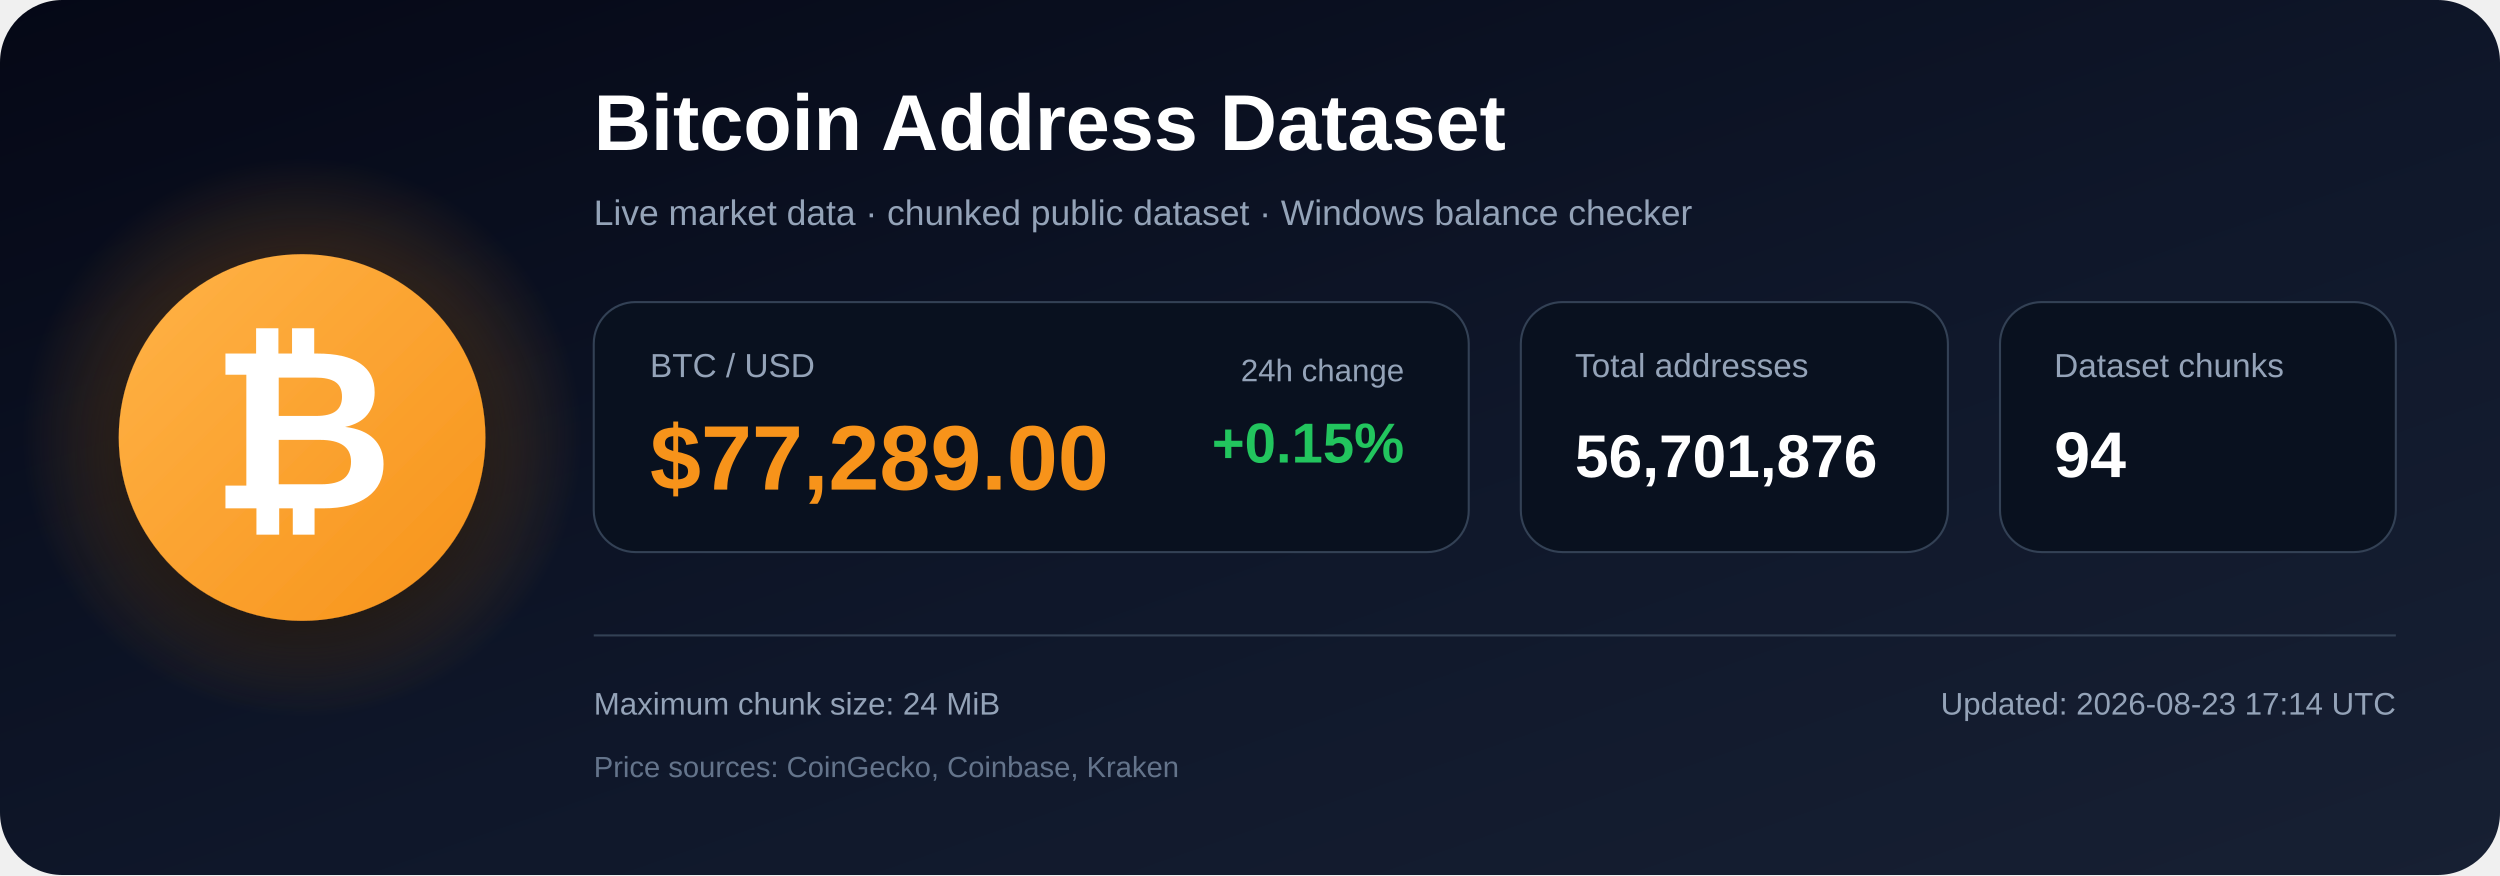
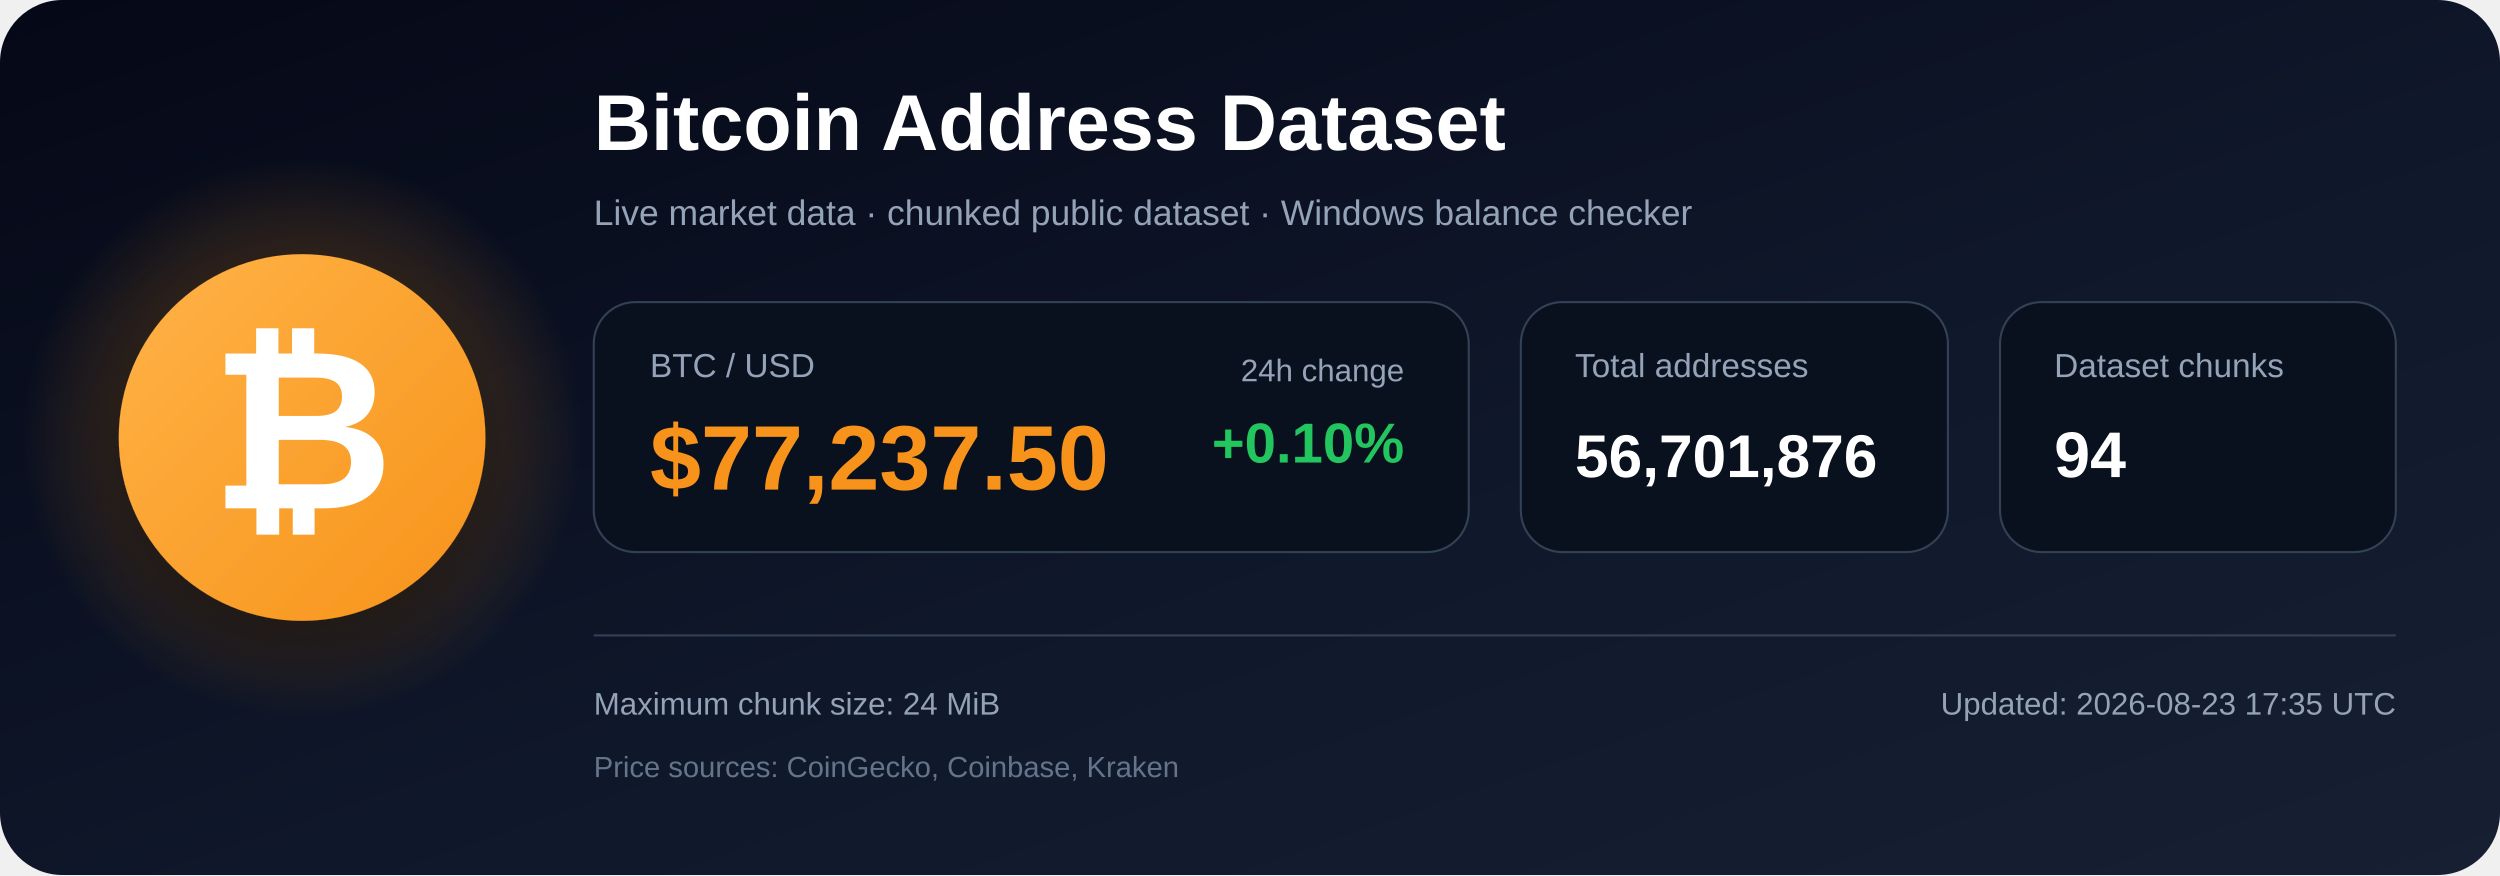
<svg xmlns="http://www.w3.org/2000/svg" width="1200" height="420" viewBox="0 0 1200 420" role="img" aria-labelledby="title description">
  <defs>
    <linearGradient id="bg" x1="0" y1="0" x2="1" y2="1">
      <stop offset="0%" stop-color="#050816" />
      <stop offset="55%" stop-color="#0f172a" />
      <stop offset="100%" stop-color="#172033" />
    </linearGradient>
    <radialGradient id="glow">
      <stop offset="0%" stop-color="#f7931a" stop-opacity=".48" />
      <stop offset="100%" stop-color="#f7931a" stop-opacity="0" />
    </radialGradient>
    <linearGradient id="orange" x1="0" y1="0" x2="1" y2="1">
      <stop offset="0%" stop-color="#ffb347" />
      <stop offset="100%" stop-color="#f7931a" />
    </linearGradient>
    <filter id="shadow" x="-40%" y="-40%" width="180%" height="180%">
      <feDropShadow dx="0" dy="12" stdDeviation="18" flood-color="#000000" flood-opacity=".50" />
    </filter>
  </defs>
  <rect width="1200" height="420" rx="30" fill="url(#bg)" />
  <circle cx="145" cy="210" r="135" fill="url(#glow)" />
  <circle cx="145" cy="210" r="88" fill="url(#orange)" filter="url(#shadow)" />
  <text x="145" y="244" text-anchor="middle" font-family="Arial, Helvetica, sans-serif" font-size="108" font-weight="700" fill="#ffffff">₿</text>
  <text x="285" y="72" font-family="Arial, Helvetica, sans-serif" font-size="38" font-weight="700" fill="#ffffff">
    Bitcoin Address Dataset
  </text>
  <text x="285" y="108" font-family="Arial, Helvetica, sans-serif" font-size="17" fill="#94a3b8">
    Live market data · chunked public dataset · Windows balance checker
  </text>
  <rect x="285" y="145" width="420" height="120" rx="20" fill="#09111f" stroke="#334155" />
  <text x="312" y="181" font-family="Arial, Helvetica, sans-serif" font-size="16" fill="#94a3b8">BTC / USD</text>
-   <text x="312" y="235" font-family="Arial, Helvetica, sans-serif" font-size="44" font-weight="700" fill="#f7931a">$77,289.00</text>
+   <text x="312" y="235" font-family="Arial, Helvetica, sans-serif" font-size="44" font-weight="700" fill="#f7931a">$77,237.50</text>
  <text x="674" y="183" text-anchor="end" font-family="Arial, Helvetica, sans-serif" font-size="15" fill="#94a3b8">24h change</text>
-   <text x="674" y="222" text-anchor="end" font-family="Arial, Helvetica, sans-serif" font-size="27" font-weight="700" fill="#22c55e">+0.15%</text>
+   <text x="674" y="222" text-anchor="end" font-family="Arial, Helvetica, sans-serif" font-size="27" font-weight="700" fill="#22c55e">+0.10%</text>
  <rect x="730" y="145" width="205" height="120" rx="20" fill="#09111f" stroke="#334155" />
  <text x="756" y="181" font-family="Arial, Helvetica, sans-serif" font-size="16" fill="#94a3b8">Total addresses</text>
  <text x="756" y="229" font-family="Arial, Helvetica, sans-serif" font-size="29" font-weight="700" fill="#ffffff">56,701,876</text>
  <rect x="960" y="145" width="190" height="120" rx="20" fill="#09111f" stroke="#334155" />
  <text x="986" y="181" font-family="Arial, Helvetica, sans-serif" font-size="16" fill="#94a3b8">Dataset chunks</text>
  <text x="986" y="229" font-family="Arial, Helvetica, sans-serif" font-size="31" font-weight="700" fill="#ffffff">94</text>
  <line x1="285" y1="305" x2="1150" y2="305" stroke="#334155" stroke-width="1" />
  <text x="285" y="343" font-family="Arial, Helvetica, sans-serif" font-size="15" fill="#94a3b8">
    Maximum chunk size: 24 MiB
  </text>
  <text x="285" y="373" font-family="Arial, Helvetica, sans-serif" font-size="14" fill="#64748b">
    Price sources: CoinGecko, Coinbase, Kraken
  </text>
  <text x="1150" y="343" text-anchor="end" font-family="Arial, Helvetica, sans-serif" font-size="15" fill="#94a3b8">
-     Updated: 2026-08-23 17:14 UTC
+     Updated: 2026-08-23 17:35 UTC
  </text>
</svg>
